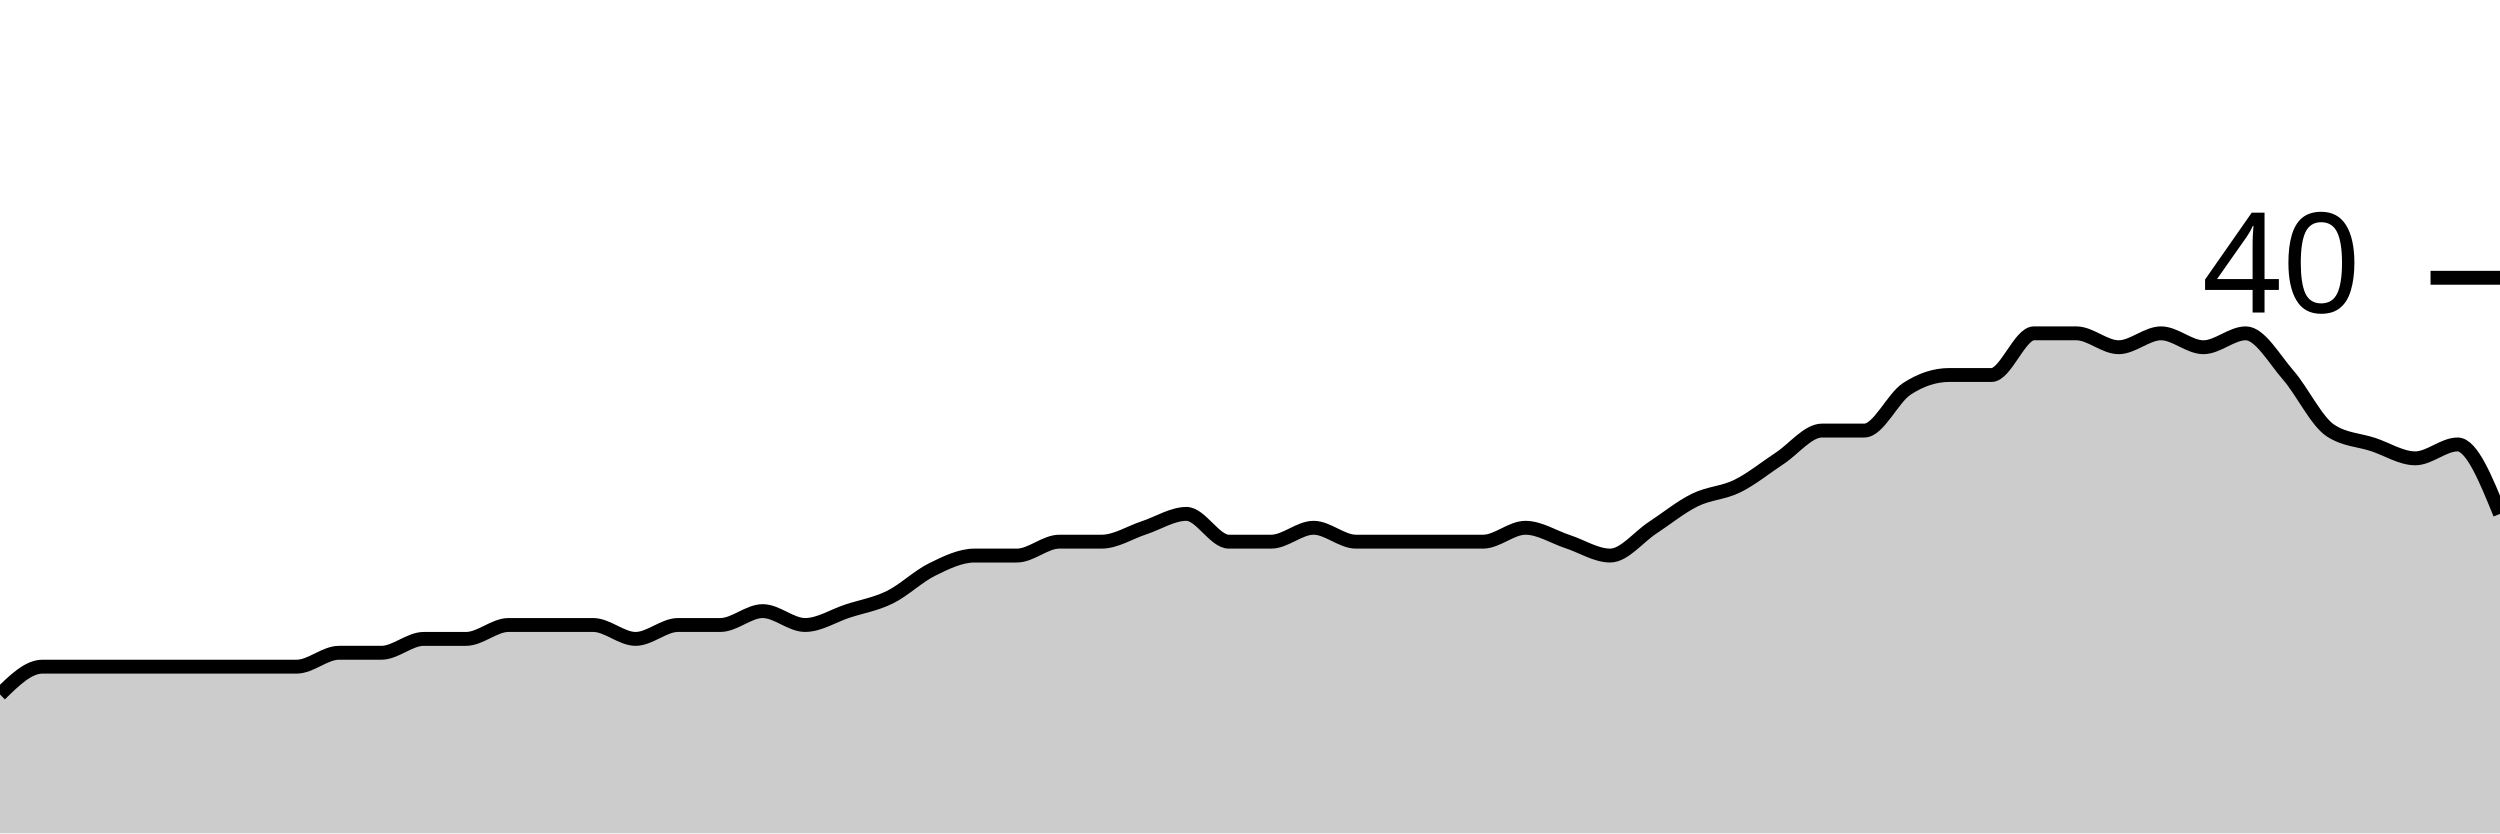
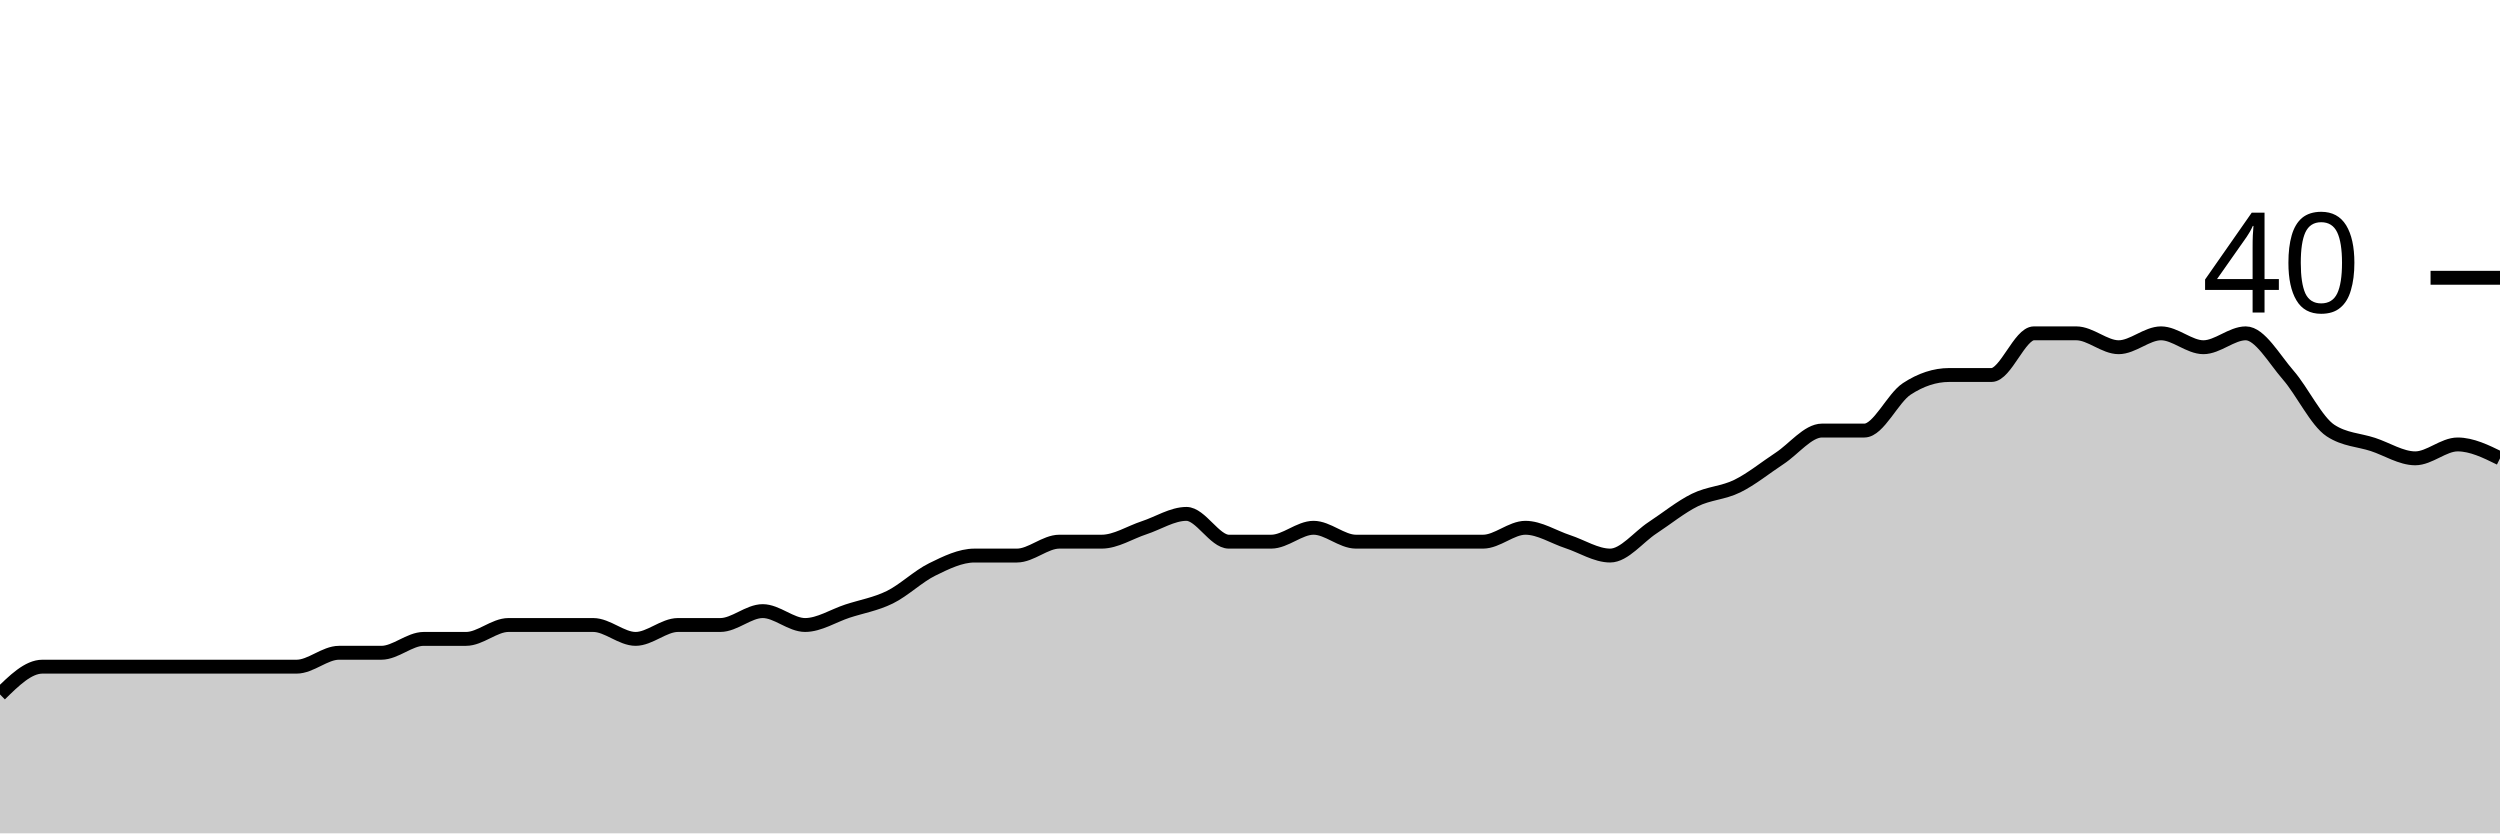
<svg xmlns="http://www.w3.org/2000/svg" viewBox="0 0 180 60">
  <g transform="translate(0,20)">
-     <path class="area" fill="rgba(0, 0, 0, 0.2)" d="M0,30C1.017,29,2.034,28,3.051,28C4.068,28,5.085,28,6.102,28C7.119,28,8.136,28,9.153,28C10.169,28,11.186,28,12.203,28C13.22,28,14.237,28,15.254,28C16.271,28,17.288,28,18.305,28C19.322,28,20.339,28,21.356,28C22.373,28,23.39,27,24.407,27C25.424,27,26.441,27,27.458,27C28.475,27,29.492,26,30.508,26C31.525,26,32.542,26,33.559,26C34.576,26,35.593,25,36.61,25C37.627,25,38.644,25,39.661,25C40.678,25,41.695,25,42.712,25C43.729,25,44.746,26,45.763,26C46.78,26,47.797,25,48.814,25C49.831,25,50.847,25,51.864,25C52.881,25,53.898,24,54.915,24C55.932,24,56.949,25,57.966,25C58.983,25,60,24.333,61.017,24C62.034,23.667,63.051,23.5,64.068,23C65.085,22.5,66.102,21.5,67.119,21C68.136,20.5,69.153,20,70.169,20C71.186,20,72.203,20,73.22,20C74.237,20,75.254,19,76.271,19C77.288,19,78.305,19,79.322,19C80.339,19,81.356,18.333,82.373,18C83.39,17.667,84.407,17,85.424,17C86.441,17,87.458,19,88.475,19C89.492,19,90.508,19,91.525,19C92.542,19,93.559,18,94.576,18C95.593,18,96.61,19,97.627,19C98.644,19,99.661,19,100.678,19C101.695,19,102.712,19,103.729,19C104.746,19,105.763,19,106.78,19C107.797,19,108.814,18,109.831,18C110.847,18,111.864,18.667,112.881,19C113.898,19.333,114.915,20,115.932,20C116.949,20,117.966,18.667,118.983,18C120,17.333,121.017,16.5,122.034,16C123.051,15.5,124.068,15.5,125.085,15C126.102,14.5,127.119,13.667,128.136,13C129.153,12.333,130.169,11,131.186,11C132.203,11,133.22,11,134.237,11C135.254,11,136.271,8.667,137.288,8C138.305,7.333,139.322,7,140.339,7C141.356,7,142.373,7,143.39,7C144.407,7,145.424,4,146.441,4C147.458,4,148.475,4,149.492,4C150.508,4,151.525,5,152.542,5C153.559,5,154.576,4,155.593,4C156.61,4,157.627,5,158.644,5C159.661,5,160.678,4,161.695,4C162.712,4,163.729,5.833,164.746,7C165.763,8.167,166.78,10.333,167.797,11C168.814,11.667,169.831,11.667,170.847,12C171.864,12.333,172.881,13,173.898,13C174.915,13,175.932,12,176.949,12C177.966,12,178.983,14.5,180,17L180,40C178.983,40,177.966,40,176.949,40C175.932,40,174.915,40,173.898,40C172.881,40,171.864,40,170.847,40C169.831,40,168.814,40,167.797,40C166.78,40,165.763,40,164.746,40C163.729,40,162.712,40,161.695,40C160.678,40,159.661,40,158.644,40C157.627,40,156.61,40,155.593,40C154.576,40,153.559,40,152.542,40C151.525,40,150.508,40,149.492,40C148.475,40,147.458,40,146.441,40C145.424,40,144.407,40,143.39,40C142.373,40,141.356,40,140.339,40C139.322,40,138.305,40,137.288,40C136.271,40,135.254,40,134.237,40C133.22,40,132.203,40,131.186,40C130.169,40,129.153,40,128.136,40C127.119,40,126.102,40,125.085,40C124.068,40,123.051,40,122.034,40C121.017,40,120,40,118.983,40C117.966,40,116.949,40,115.932,40C114.915,40,113.898,40,112.881,40C111.864,40,110.847,40,109.831,40C108.814,40,107.797,40,106.78,40C105.763,40,104.746,40,103.729,40C102.712,40,101.695,40,100.678,40C99.661,40,98.644,40,97.627,40C96.61,40,95.593,40,94.576,40C93.559,40,92.542,40,91.525,40C90.508,40,89.492,40,88.475,40C87.458,40,86.441,40,85.424,40C84.407,40,83.39,40,82.373,40C81.356,40,80.339,40,79.322,40C78.305,40,77.288,40,76.271,40C75.254,40,74.237,40,73.22,40C72.203,40,71.186,40,70.169,40C69.153,40,68.136,40,67.119,40C66.102,40,65.085,40,64.068,40C63.051,40,62.034,40,61.017,40C60,40,58.983,40,57.966,40C56.949,40,55.932,40,54.915,40C53.898,40,52.881,40,51.864,40C50.847,40,49.831,40,48.814,40C47.797,40,46.78,40,45.763,40C44.746,40,43.729,40,42.712,40C41.695,40,40.678,40,39.661,40C38.644,40,37.627,40,36.61,40C35.593,40,34.576,40,33.559,40C32.542,40,31.525,40,30.508,40C29.492,40,28.475,40,27.458,40C26.441,40,25.424,40,24.407,40C23.39,40,22.373,40,21.356,40C20.339,40,19.322,40,18.305,40C17.288,40,16.271,40,15.254,40C14.237,40,13.22,40,12.203,40C11.186,40,10.169,40,9.153,40C8.136,40,7.119,40,6.102,40C5.085,40,4.068,40,3.051,40C2.034,40,1.017,40,0,40Z" />
-     <path class="line" stroke="black" fill="none" d="M0,30C1.017,29,2.034,28,3.051,28C4.068,28,5.085,28,6.102,28C7.119,28,8.136,28,9.153,28C10.169,28,11.186,28,12.203,28C13.22,28,14.237,28,15.254,28C16.271,28,17.288,28,18.305,28C19.322,28,20.339,28,21.356,28C22.373,28,23.39,27,24.407,27C25.424,27,26.441,27,27.458,27C28.475,27,29.492,26,30.508,26C31.525,26,32.542,26,33.559,26C34.576,26,35.593,25,36.61,25C37.627,25,38.644,25,39.661,25C40.678,25,41.695,25,42.712,25C43.729,25,44.746,26,45.763,26C46.78,26,47.797,25,48.814,25C49.831,25,50.847,25,51.864,25C52.881,25,53.898,24,54.915,24C55.932,24,56.949,25,57.966,25C58.983,25,60,24.333,61.017,24C62.034,23.667,63.051,23.5,64.068,23C65.085,22.5,66.102,21.5,67.119,21C68.136,20.5,69.153,20,70.169,20C71.186,20,72.203,20,73.22,20C74.237,20,75.254,19,76.271,19C77.288,19,78.305,19,79.322,19C80.339,19,81.356,18.333,82.373,18C83.39,17.667,84.407,17,85.424,17C86.441,17,87.458,19,88.475,19C89.492,19,90.508,19,91.525,19C92.542,19,93.559,18,94.576,18C95.593,18,96.61,19,97.627,19C98.644,19,99.661,19,100.678,19C101.695,19,102.712,19,103.729,19C104.746,19,105.763,19,106.78,19C107.797,19,108.814,18,109.831,18C110.847,18,111.864,18.667,112.881,19C113.898,19.333,114.915,20,115.932,20C116.949,20,117.966,18.667,118.983,18C120,17.333,121.017,16.5,122.034,16C123.051,15.5,124.068,15.5,125.085,15C126.102,14.5,127.119,13.667,128.136,13C129.153,12.333,130.169,11,131.186,11C132.203,11,133.22,11,134.237,11C135.254,11,136.271,8.667,137.288,8C138.305,7.333,139.322,7,140.339,7C141.356,7,142.373,7,143.39,7C144.407,7,145.424,4,146.441,4C147.458,4,148.475,4,149.492,4C150.508,4,151.525,5,152.542,5C153.559,5,154.576,4,155.593,4C156.61,4,157.627,5,158.644,5C159.661,5,160.678,4,161.695,4C162.712,4,163.729,5.833,164.746,7C165.763,8.167,166.78,10.333,167.797,11C168.814,11.667,169.831,11.667,170.847,12C171.864,12.333,172.881,13,173.898,13C174.915,13,175.932,12,176.949,12C177.966,12,178.983,14.5,180,17" />
+     <path class="area" fill="rgba(0, 0, 0, 0.2)" d="M0,30C1.017,29,2.034,28,3.051,28C4.068,28,5.085,28,6.102,28C7.119,28,8.136,28,9.153,28C10.169,28,11.186,28,12.203,28C13.22,28,14.237,28,15.254,28C16.271,28,17.288,28,18.305,28C19.322,28,20.339,28,21.356,28C22.373,28,23.39,27,24.407,27C25.424,27,26.441,27,27.458,27C28.475,27,29.492,26,30.508,26C31.525,26,32.542,26,33.559,26C34.576,26,35.593,25,36.61,25C37.627,25,38.644,25,39.661,25C40.678,25,41.695,25,42.712,25C43.729,25,44.746,26,45.763,26C46.78,26,47.797,25,48.814,25C49.831,25,50.847,25,51.864,25C52.881,25,53.898,24,54.915,24C55.932,24,56.949,25,57.966,25C58.983,25,60,24.333,61.017,24C62.034,23.667,63.051,23.5,64.068,23C65.085,22.5,66.102,21.5,67.119,21C68.136,20.5,69.153,20,70.169,20C71.186,20,72.203,20,73.22,20C74.237,20,75.254,19,76.271,19C77.288,19,78.305,19,79.322,19C80.339,19,81.356,18.333,82.373,18C83.39,17.667,84.407,17,85.424,17C86.441,17,87.458,19,88.475,19C89.492,19,90.508,19,91.525,19C92.542,19,93.559,18,94.576,18C95.593,18,96.61,19,97.627,19C98.644,19,99.661,19,100.678,19C101.695,19,102.712,19,103.729,19C104.746,19,105.763,19,106.78,19C107.797,19,108.814,18,109.831,18C110.847,18,111.864,18.667,112.881,19C113.898,19.333,114.915,20,115.932,20C116.949,20,117.966,18.667,118.983,18C120,17.333,121.017,16.5,122.034,16C123.051,15.5,124.068,15.5,125.085,15C126.102,14.5,127.119,13.667,128.136,13C129.153,12.333,130.169,11,131.186,11C132.203,11,133.22,11,134.237,11C135.254,11,136.271,8.667,137.288,8C138.305,7.333,139.322,7,140.339,7C141.356,7,142.373,7,143.39,7C144.407,7,145.424,4,146.441,4C147.458,4,148.475,4,149.492,4C150.508,4,151.525,5,152.542,5C153.559,5,154.576,4,155.593,4C156.61,4,157.627,5,158.644,5C159.661,5,160.678,4,161.695,4C162.712,4,163.729,5.833,164.746,7C165.763,8.167,166.78,10.333,167.797,11C168.814,11.667,169.831,11.667,170.847,12C171.864,12.333,172.881,13,173.898,13C174.915,13,175.932,12,176.949,12C177.966,12,178.983,12.5,180,13L180,40C178.983,40,177.966,40,176.949,40C175.932,40,174.915,40,173.898,40C172.881,40,171.864,40,170.847,40C169.831,40,168.814,40,167.797,40C166.78,40,165.763,40,164.746,40C163.729,40,162.712,40,161.695,40C160.678,40,159.661,40,158.644,40C157.627,40,156.61,40,155.593,40C154.576,40,153.559,40,152.542,40C151.525,40,150.508,40,149.492,40C148.475,40,147.458,40,146.441,40C145.424,40,144.407,40,143.39,40C142.373,40,141.356,40,140.339,40C139.322,40,138.305,40,137.288,40C136.271,40,135.254,40,134.237,40C133.22,40,132.203,40,131.186,40C130.169,40,129.153,40,128.136,40C127.119,40,126.102,40,125.085,40C124.068,40,123.051,40,122.034,40C121.017,40,120,40,118.983,40C117.966,40,116.949,40,115.932,40C114.915,40,113.898,40,112.881,40C111.864,40,110.847,40,109.831,40C108.814,40,107.797,40,106.78,40C105.763,40,104.746,40,103.729,40C102.712,40,101.695,40,100.678,40C99.661,40,98.644,40,97.627,40C96.61,40,95.593,40,94.576,40C93.559,40,92.542,40,91.525,40C90.508,40,89.492,40,88.475,40C87.458,40,86.441,40,85.424,40C84.407,40,83.39,40,82.373,40C81.356,40,80.339,40,79.322,40C78.305,40,77.288,40,76.271,40C75.254,40,74.237,40,73.22,40C72.203,40,71.186,40,70.169,40C69.153,40,68.136,40,67.119,40C66.102,40,65.085,40,64.068,40C63.051,40,62.034,40,61.017,40C60,40,58.983,40,57.966,40C56.949,40,55.932,40,54.915,40C53.898,40,52.881,40,51.864,40C50.847,40,49.831,40,48.814,40C47.797,40,46.78,40,45.763,40C44.746,40,43.729,40,42.712,40C41.695,40,40.678,40,39.661,40C38.644,40,37.627,40,36.61,40C35.593,40,34.576,40,33.559,40C32.542,40,31.525,40,30.508,40C29.492,40,28.475,40,27.458,40C26.441,40,25.424,40,24.407,40C23.39,40,22.373,40,21.356,40C20.339,40,19.322,40,18.305,40C17.288,40,16.271,40,15.254,40C14.237,40,13.22,40,12.203,40C11.186,40,10.169,40,9.153,40C8.136,40,7.119,40,6.102,40C5.085,40,4.068,40,3.051,40C2.034,40,1.017,40,0,40Z" />
+     <path class="line" stroke="black" fill="none" d="M0,30C1.017,29,2.034,28,3.051,28C4.068,28,5.085,28,6.102,28C7.119,28,8.136,28,9.153,28C10.169,28,11.186,28,12.203,28C13.22,28,14.237,28,15.254,28C16.271,28,17.288,28,18.305,28C19.322,28,20.339,28,21.356,28C22.373,28,23.39,27,24.407,27C25.424,27,26.441,27,27.458,27C28.475,27,29.492,26,30.508,26C31.525,26,32.542,26,33.559,26C34.576,26,35.593,25,36.61,25C37.627,25,38.644,25,39.661,25C40.678,25,41.695,25,42.712,25C43.729,25,44.746,26,45.763,26C46.78,26,47.797,25,48.814,25C49.831,25,50.847,25,51.864,25C52.881,25,53.898,24,54.915,24C55.932,24,56.949,25,57.966,25C58.983,25,60,24.333,61.017,24C62.034,23.667,63.051,23.5,64.068,23C65.085,22.5,66.102,21.5,67.119,21C68.136,20.5,69.153,20,70.169,20C71.186,20,72.203,20,73.22,20C74.237,20,75.254,19,76.271,19C77.288,19,78.305,19,79.322,19C80.339,19,81.356,18.333,82.373,18C83.39,17.667,84.407,17,85.424,17C86.441,17,87.458,19,88.475,19C89.492,19,90.508,19,91.525,19C92.542,19,93.559,18,94.576,18C95.593,18,96.61,19,97.627,19C98.644,19,99.661,19,100.678,19C101.695,19,102.712,19,103.729,19C104.746,19,105.763,19,106.78,19C107.797,19,108.814,18,109.831,18C110.847,18,111.864,18.667,112.881,19C113.898,19.333,114.915,20,115.932,20C116.949,20,117.966,18.667,118.983,18C120,17.333,121.017,16.5,122.034,16C123.051,15.5,124.068,15.5,125.085,15C126.102,14.5,127.119,13.667,128.136,13C129.153,12.333,130.169,11,131.186,11C132.203,11,133.22,11,134.237,11C135.254,11,136.271,8.667,137.288,8C138.305,7.333,139.322,7,140.339,7C141.356,7,142.373,7,143.39,7C144.407,7,145.424,4,146.441,4C147.458,4,148.475,4,149.492,4C150.508,4,151.525,5,152.542,5C153.559,5,154.576,4,155.593,4C156.61,4,157.627,5,158.644,5C159.661,5,160.678,4,161.695,4C162.712,4,163.729,5.833,164.746,7C165.763,8.167,166.78,10.333,167.797,11C168.814,11.667,169.831,11.667,170.847,12C171.864,12.333,172.881,13,173.898,13C174.915,13,175.932,12,176.949,12C177.966,12,178.983,12.5,180,13" />
    <path class="axis-ceiling" stroke-width="1" stroke="black" fill="none" d="M175,0L180,0" />
    <text class="axis-ceiling-label" font-family="sans-serif" text-anchor="end" font-size="10px" x="170" y="2.5">40</text>
  </g>
</svg>
